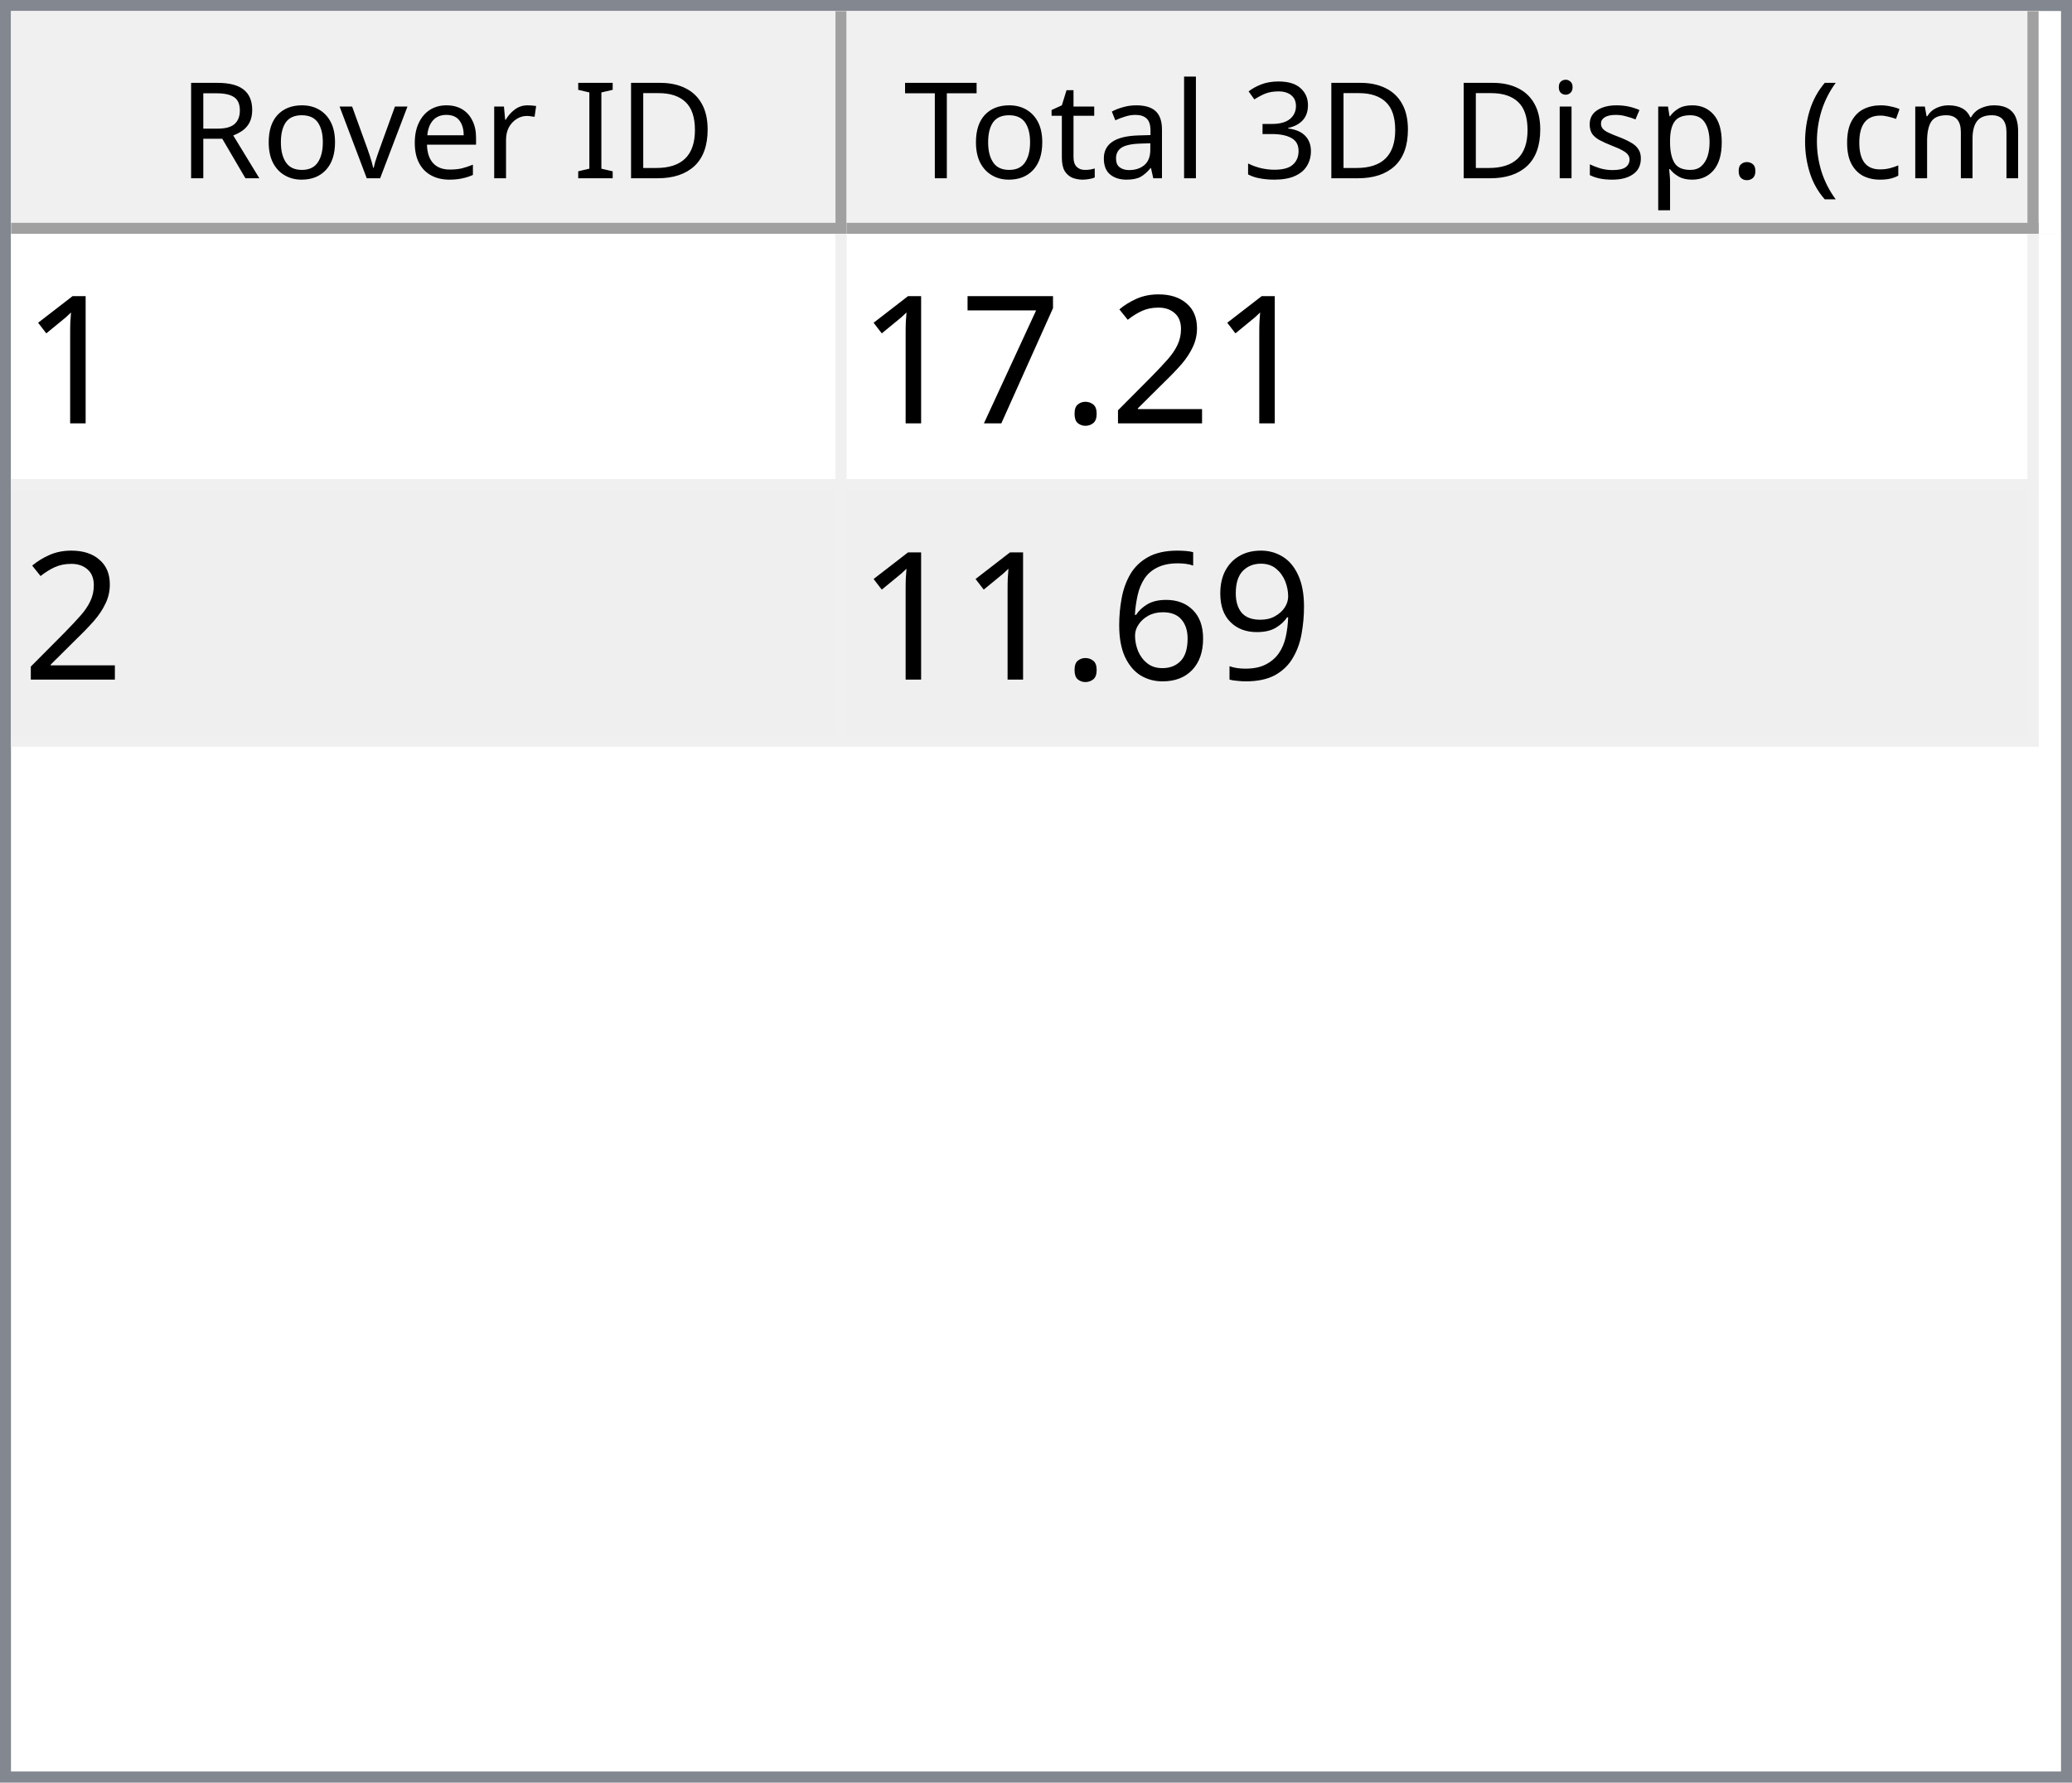
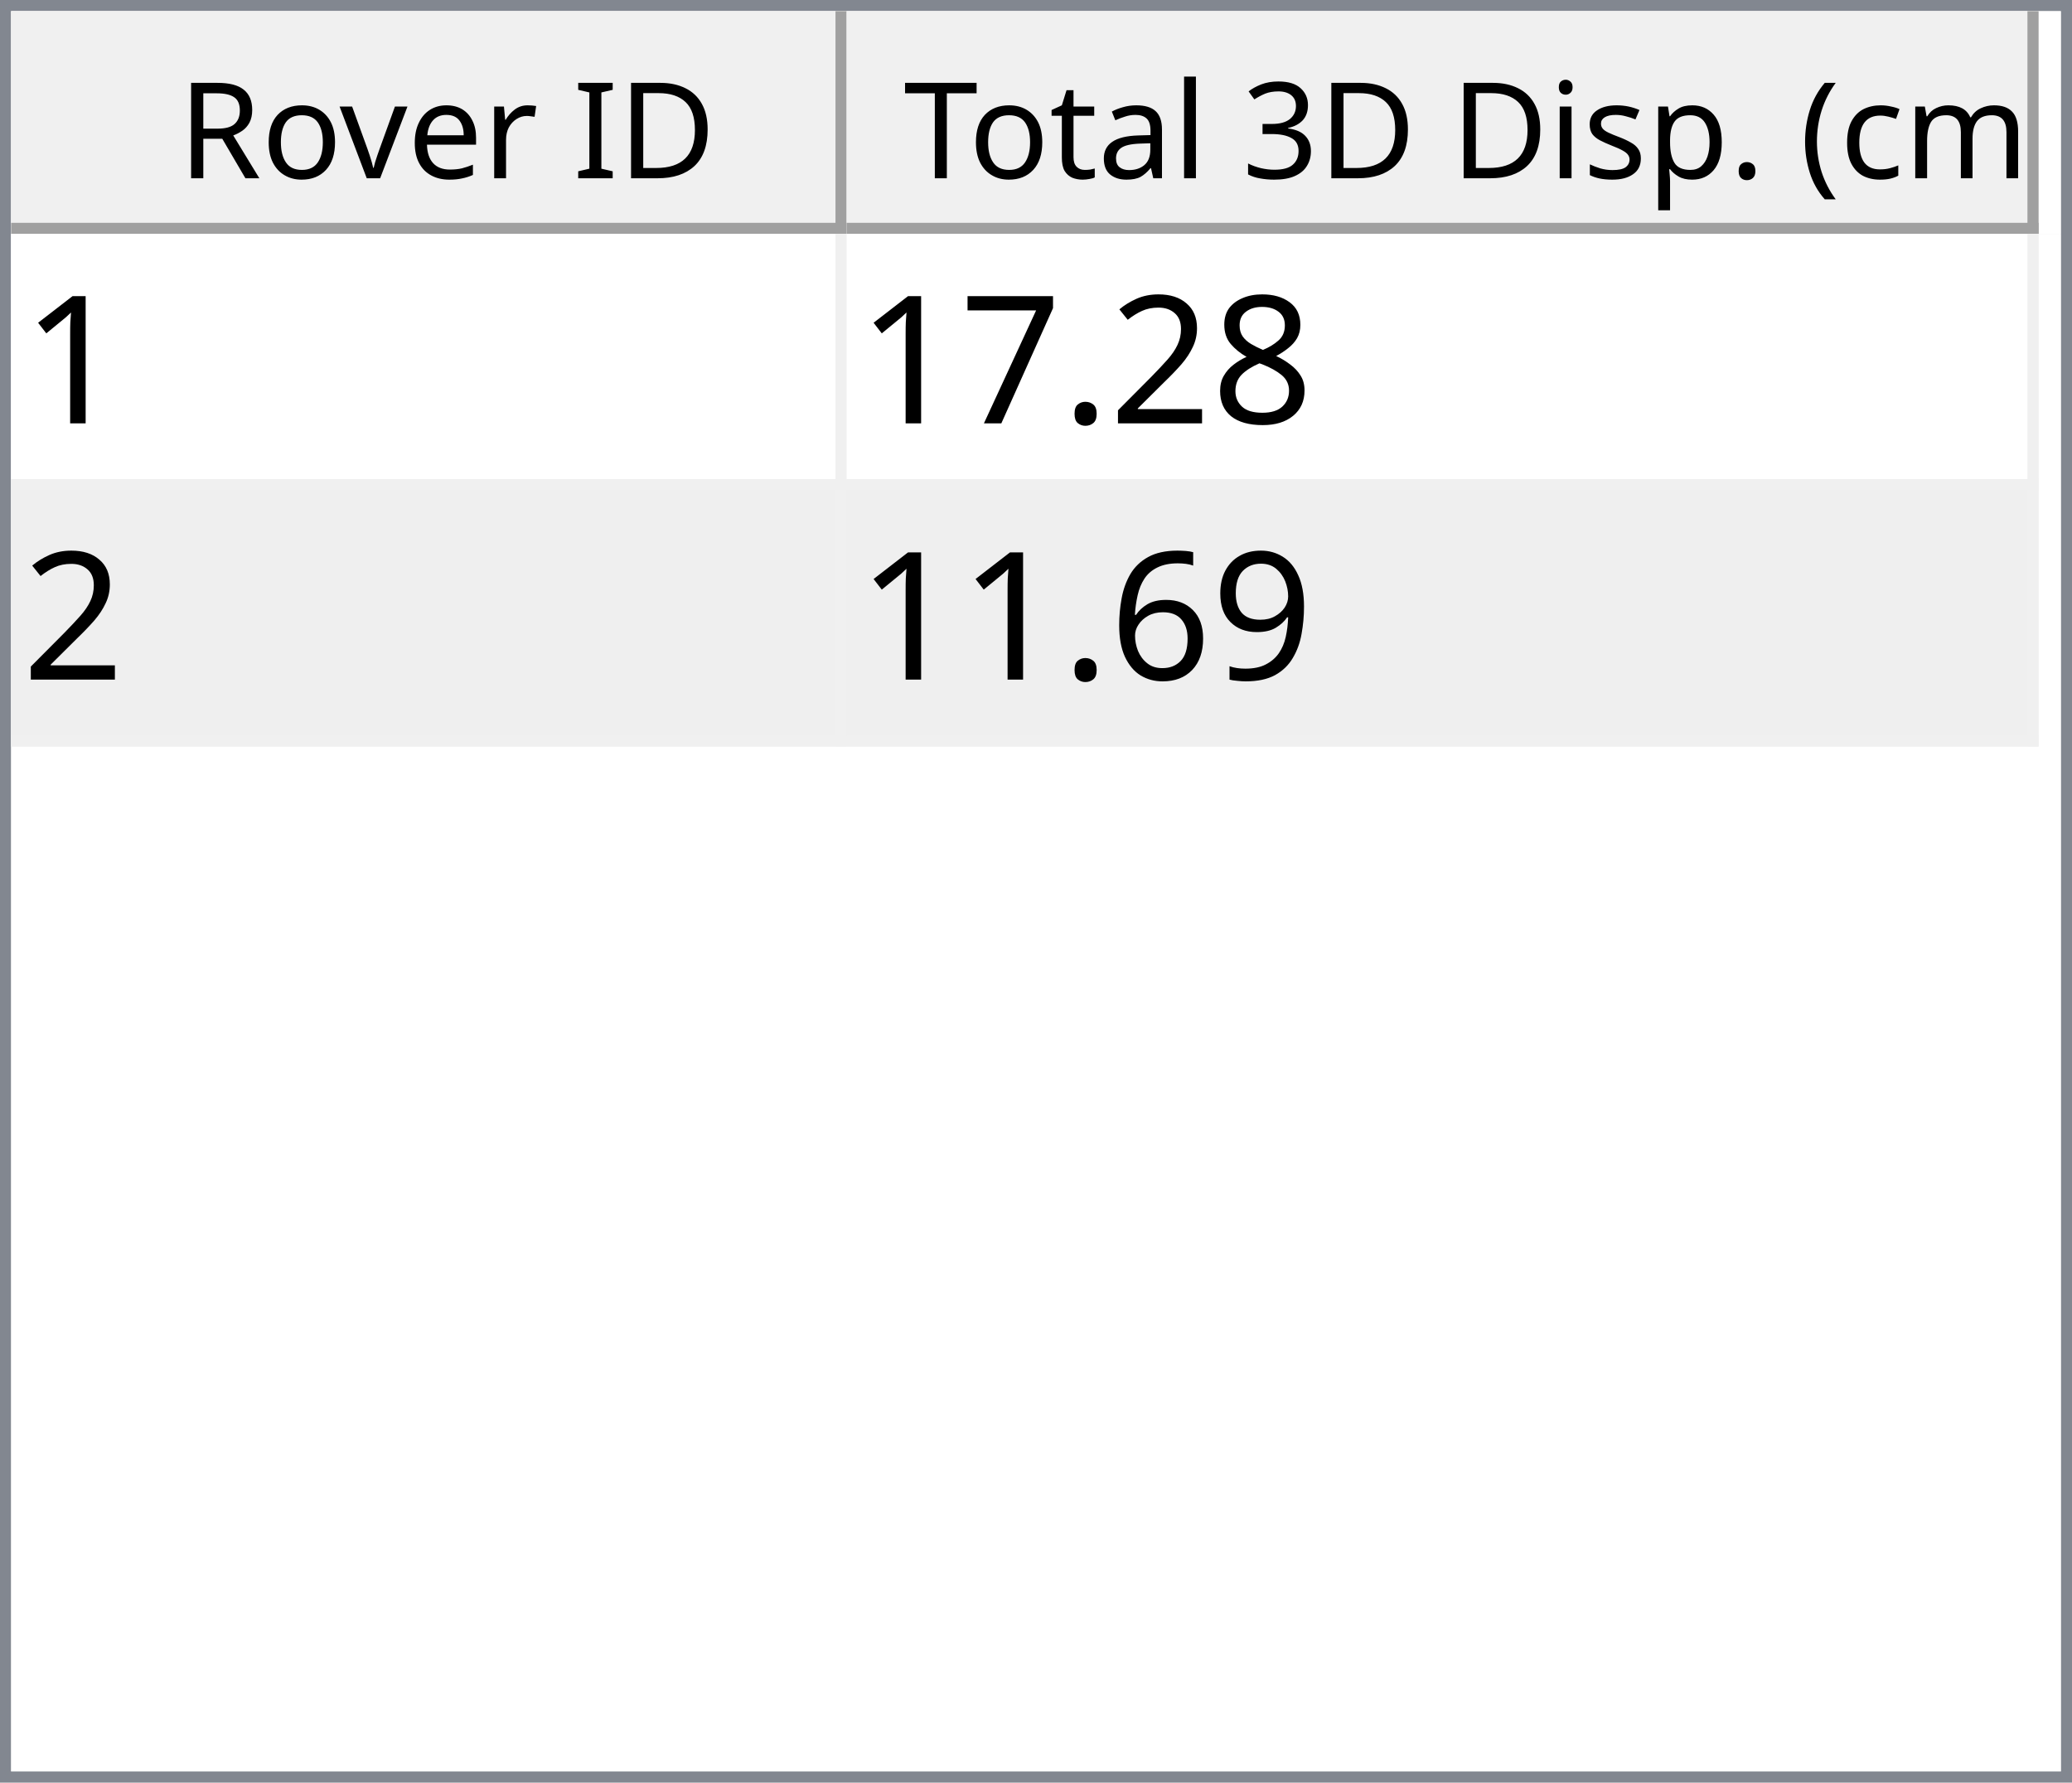
<svg xmlns="http://www.w3.org/2000/svg" style="fill-opacity:1; color-rendering:auto; color-interpolation:auto; text-rendering:auto; stroke:black; stroke-linecap:square; stroke-miterlimit:10; shape-rendering:auto; stroke-opacity:1; fill:black; stroke-dasharray:none; font-weight:normal; stroke-width:1; font-family:'Dialog'; font-style:normal; stroke-linejoin:miter; font-size:12px; stroke-dashoffset:0; image-rendering:auto;" width="186" height="160">
  <defs id="genericDefs" />
  <g>
    <defs id="defs1">
      <clipPath clipPathUnits="userSpaceOnUse" id="clipPath1">
        <path d="M0 0 L186 0 L186 160 L0 160 L0 0 Z" />
      </clipPath>
      <clipPath clipPathUnits="userSpaceOnUse" id="clipPath2">
        <path d="M0 0 L0 160 L186 160 L186 0 Z" />
      </clipPath>
      <clipPath clipPathUnits="userSpaceOnUse" id="clipPath3">
        <path d="M0 0 L0 20 L184 20 L184 0 Z" />
      </clipPath>
      <clipPath clipPathUnits="userSpaceOnUse" id="clipPath4">
        <path d="M0 0 L0 20 L75 20 L75 0 Z" />
      </clipPath>
      <clipPath clipPathUnits="userSpaceOnUse" id="clipPath5">
        <path d="M1 1 L1 19 L74 19 L74 1 Z" />
      </clipPath>
      <clipPath clipPathUnits="userSpaceOnUse" id="clipPath6">
        <path d="M0 0 L0 18 L73 18 L73 0 Z" />
      </clipPath>
      <clipPath clipPathUnits="userSpaceOnUse" id="clipPath7">
        <path d="M-0.5 -0.5 L-0.5 19.5 L74.5 19.5 L74.5 -0.5 Z" />
      </clipPath>
      <clipPath clipPathUnits="userSpaceOnUse" id="clipPath8">
        <path d="M0 0 L0 20 L107 20 L107 0 Z" />
      </clipPath>
      <clipPath clipPathUnits="userSpaceOnUse" id="clipPath9">
        <path d="M1 1 L1 19 L106 19 L106 1 Z" />
      </clipPath>
      <clipPath clipPathUnits="userSpaceOnUse" id="clipPath10">
        <path d="M0 0 L0 18 L105 18 L105 0 Z" />
      </clipPath>
      <clipPath clipPathUnits="userSpaceOnUse" id="clipPath11">
        <path d="M-0.5 -0.5 L-0.5 19.5 L106.5 19.5 L106.5 -0.5 Z" />
      </clipPath>
      <clipPath clipPathUnits="userSpaceOnUse" id="clipPath12">
        <path d="M0 0 L0 138 L184 138 L184 0 Z" />
      </clipPath>
      <clipPath clipPathUnits="userSpaceOnUse" id="clipPath13">
        <path d="M0 0 L0 46 L182 46 L182 0 Z" />
      </clipPath>
      <clipPath clipPathUnits="userSpaceOnUse" id="clipPath14">
        <path d="M-0.5 -0.5 L-0.5 45.5 L181.5 45.5 L181.5 -0.5 Z" />
      </clipPath>
      <clipPath clipPathUnits="userSpaceOnUse" id="clipPath15">
        <path d="M0 0 L0 22 L74 22 L74 0 Z" />
      </clipPath>
      <clipPath clipPathUnits="userSpaceOnUse" id="clipPath16">
        <path d="M0 0 L0 22 L106 22 L106 0 Z" />
      </clipPath>
      <font horiz-adv-x="64.551" id="font1">
        <font-face ascent="107.91" descent="25.098" units-per-em="100" style="font-style:normal; font-family:Segoe UI; font-weight:normal;" />
        <missing-glyph horiz-adv-x="64.551" d="M8.109 0 L8.109 68.266 L56.453 68.266 L56.453 0 L8.109 0 ZM15.328 7.234 L49.219 7.234 L49.219 61.031 L15.328 61.031 L15.328 7.234 Z" />
        <glyph unicode="D" horiz-adv-x="70.117" d="M9.188 0 L9.188 70.016 L28.516 70.016 Q65.531 70.016 65.531 35.891 Q65.531 19.672 55.25 9.836 Q44.969 0 27.734 0 L9.188 0 ZM17.391 62.594 L17.391 7.422 L27.828 7.422 Q41.609 7.422 49.273 14.797 Q56.938 22.172 56.938 35.688 Q56.938 62.594 28.328 62.594 L17.391 62.594 Z" />
        <glyph unicode="I" horiz-adv-x="26.611" d="M17.391 0 L9.188 0 L9.188 70.016 L17.391 70.016 L17.391 0 Z" />
        <glyph unicode=" " horiz-adv-x="27.393" d="" />
        <glyph unicode="r" horiz-adv-x="34.766" d="M34.188 41.891 Q32.078 43.5 28.125 43.5 Q23 43.5 19.555 38.672 Q16.109 33.844 16.109 25.484 L16.109 0 L8.109 0 L8.109 50 L16.109 50 L16.109 39.703 L16.312 39.703 Q18.016 44.969 21.531 47.922 Q25.047 50.875 29.391 50.875 Q32.516 50.875 34.188 50.203 L34.188 41.891 Z" />
        <glyph unicode="e" horiz-adv-x="52.295" d="M48.297 23 L12.984 23 Q13.188 14.656 17.484 10.109 Q21.781 5.562 29.297 5.562 Q37.75 5.562 44.828 11.141 L44.828 3.609 Q38.234 -1.172 27.391 -1.172 Q16.797 -1.172 10.742 5.641 Q4.688 12.453 4.688 24.812 Q4.688 36.469 11.305 43.82 Q17.922 51.172 27.734 51.172 Q37.547 51.172 42.922 44.828 Q48.297 38.484 48.297 27.203 L48.297 23 ZM40.094 29.781 Q40.047 36.719 36.75 40.578 Q33.453 44.438 27.594 44.438 Q21.922 44.438 17.969 40.383 Q14.016 36.328 13.094 29.781 L40.094 29.781 Z" />
        <glyph unicode="v" horiz-adv-x="47.9" d="M47.406 50 L27.484 0 L19.625 0 L0.688 50 L9.469 50 L22.172 13.672 Q23.578 9.672 23.922 6.688 L24.125 6.688 Q24.609 10.453 25.688 13.484 L38.969 50 L47.406 50 Z" />
        <glyph unicode="o" horiz-adv-x="58.594" d="M29 -1.172 Q17.922 -1.172 11.305 5.836 Q4.688 12.844 4.688 24.422 Q4.688 37.016 11.57 44.094 Q18.453 51.172 30.172 51.172 Q41.359 51.172 47.633 44.289 Q53.906 37.406 53.906 25.203 Q53.906 13.234 47.141 6.031 Q40.375 -1.172 29 -1.172 ZM29.594 44.438 Q21.875 44.438 17.383 39.188 Q12.891 33.938 12.891 24.703 Q12.891 15.828 17.43 10.695 Q21.969 5.562 29.594 5.562 Q37.359 5.562 41.531 10.594 Q45.703 15.625 45.703 24.906 Q45.703 34.281 41.531 39.359 Q37.359 44.438 29.594 44.438 Z" />
        <glyph unicode="R" horiz-adv-x="59.814" d="M59.375 0 L49.609 0 L37.891 19.625 Q36.281 22.359 34.766 24.289 Q33.25 26.219 31.664 27.438 Q30.078 28.656 28.25 29.219 Q26.422 29.781 24.125 29.781 L17.391 29.781 L17.391 0 L9.188 0 L9.188 70.016 L30.078 70.016 Q34.672 70.016 38.555 68.867 Q42.438 67.719 45.289 65.375 Q48.141 63.031 49.758 59.547 Q51.375 56.062 51.375 51.375 Q51.375 47.703 50.273 44.656 Q49.172 41.609 47.148 39.211 Q45.125 36.812 42.266 35.133 Q39.406 33.453 35.844 32.516 L35.844 32.328 Q37.594 31.547 38.891 30.547 Q40.188 29.547 41.359 28.18 Q42.531 26.812 43.68 25.078 Q44.828 23.344 46.234 21.047 L59.375 0 ZM17.391 62.594 L17.391 37.203 L28.516 37.203 Q31.594 37.203 34.203 38.133 Q36.812 39.062 38.719 40.797 Q40.625 42.531 41.703 45.047 Q42.781 47.562 42.781 50.688 Q42.781 56.297 39.141 59.445 Q35.5 62.594 28.609 62.594 L17.391 62.594 Z" />
        <glyph unicode=")" horiz-adv-x="30.176" d="M8.297 -15.922 L1.172 -15.922 Q16.406 2.344 16.406 26.812 Q16.406 51.469 1.078 70.016 L8.297 70.016 Q23.531 52.156 23.531 26.703 Q23.531 1.375 8.297 -15.922 Z" />
        <glyph unicode="m" horiz-adv-x="86.133" d="M79.109 0 L71.094 0 L71.094 28.719 Q71.094 37.016 68.531 40.727 Q65.969 44.438 59.906 44.438 Q54.781 44.438 51.195 39.75 Q47.609 35.062 47.609 28.516 L47.609 0 L39.594 0 L39.594 29.688 Q39.594 44.438 28.219 44.438 Q22.953 44.438 19.531 40.016 Q16.109 35.594 16.109 28.516 L16.109 0 L8.109 0 L8.109 50 L16.109 50 L16.109 42.094 L16.312 42.094 Q21.625 51.172 31.844 51.172 Q36.969 51.172 40.773 48.312 Q44.578 45.453 46 40.828 Q51.562 51.172 62.594 51.172 Q79.109 51.172 79.109 30.812 L79.109 0 Z" />
        <glyph unicode="c" horiz-adv-x="46.191" d="M42.188 2.297 Q36.422 -1.172 28.516 -1.172 Q17.828 -1.172 11.258 5.789 Q4.688 12.75 4.688 23.828 Q4.688 36.188 11.766 43.68 Q18.844 51.172 30.672 51.172 Q37.25 51.172 42.281 48.734 L42.281 40.531 Q36.719 44.438 30.375 44.438 Q22.703 44.438 17.797 38.945 Q12.891 33.453 12.891 24.516 Q12.891 15.719 17.508 10.641 Q22.125 5.562 29.891 5.562 Q36.422 5.562 42.188 9.906 L42.188 2.297 Z" />
        <glyph unicode="(" horiz-adv-x="30.176" d="M29.109 -15.922 L21.969 -15.922 Q6.844 1.375 6.844 26.703 Q6.844 52.156 21.969 70.016 L29.203 70.016 Q13.875 51.469 13.875 26.812 Q13.875 2.344 29.109 -15.922 Z" />
        <glyph unicode="." horiz-adv-x="21.68" d="M10.891 -1.078 Q8.641 -1.078 7.055 0.539 Q5.469 2.156 5.469 4.391 Q5.469 6.641 7.055 8.273 Q8.641 9.906 10.891 9.906 Q13.188 9.906 14.797 8.273 Q16.406 6.641 16.406 4.391 Q16.406 2.156 14.797 0.539 Q13.188 -1.078 10.891 -1.078 Z" />
        <glyph unicode="p" horiz-adv-x="58.789" d="M16.312 7.234 L16.109 7.234 L16.109 -23 L8.109 -23 L8.109 50 L16.109 50 L16.109 41.219 L16.312 41.219 Q22.219 51.172 33.594 51.172 Q43.266 51.172 48.688 44.461 Q54.109 37.75 54.109 26.469 Q54.109 13.922 48 6.375 Q41.891 -1.172 31.297 -1.172 Q21.578 -1.172 16.312 7.234 ZM16.109 27.391 L16.109 20.406 Q16.109 14.203 20.141 9.883 Q24.172 5.562 30.375 5.562 Q37.641 5.562 41.773 11.133 Q45.906 16.703 45.906 26.609 Q45.906 34.969 42.047 39.703 Q38.188 44.438 31.594 44.438 Q24.609 44.438 20.359 39.578 Q16.109 34.719 16.109 27.391 Z" />
        <glyph unicode="s" horiz-adv-x="42.432" d="M5.078 1.812 L5.078 10.406 Q11.625 5.562 19.484 5.562 Q30.031 5.562 30.031 12.594 Q30.031 14.594 29.125 15.992 Q28.219 17.391 26.68 18.461 Q25.141 19.531 23.07 20.383 Q21 21.234 18.609 22.172 Q15.281 23.484 12.766 24.828 Q10.25 26.172 8.57 27.859 Q6.891 29.547 6.031 31.695 Q5.172 33.844 5.172 36.719 Q5.172 40.234 6.789 42.945 Q8.406 45.656 11.086 47.484 Q13.766 49.312 17.211 50.242 Q20.656 51.172 24.312 51.172 Q30.812 51.172 35.938 48.922 L35.938 40.828 Q30.422 44.438 23.25 44.438 Q21 44.438 19.195 43.922 Q17.391 43.406 16.094 42.477 Q14.797 41.547 14.086 40.258 Q13.375 38.969 13.375 37.406 Q13.375 35.453 14.086 34.133 Q14.797 32.812 16.164 31.789 Q17.531 30.766 19.484 29.938 Q21.438 29.109 23.922 28.125 Q27.25 26.859 29.883 25.516 Q32.516 24.172 34.375 22.484 Q36.234 20.797 37.234 18.602 Q38.234 16.406 38.234 13.375 Q38.234 9.672 36.602 6.938 Q34.969 4.203 32.234 2.398 Q29.5 0.594 25.93 -0.289 Q22.359 -1.172 18.453 -1.172 Q10.75 -1.172 5.078 1.812 Z" />
        <glyph unicode="i" horiz-adv-x="24.219" d="M12.203 62.703 Q10.062 62.703 8.547 64.164 Q7.031 65.625 7.031 67.875 Q7.031 70.125 8.547 71.609 Q10.062 73.094 12.203 73.094 Q14.406 73.094 15.945 71.609 Q17.484 70.125 17.484 67.875 Q17.484 65.719 15.945 64.211 Q14.406 62.703 12.203 62.703 ZM16.109 0 L8.109 0 L8.109 50 L16.109 50 L16.109 0 Z" />
        <glyph unicode="3" horiz-adv-x="53.906" d="M46.531 19.828 Q46.531 15.094 44.75 11.211 Q42.969 7.328 39.719 4.57 Q36.469 1.812 31.93 0.297 Q27.391 -1.219 21.922 -1.219 Q11.922 -1.219 6 2.594 L6 11.188 Q13.094 5.609 22.219 5.609 Q25.875 5.609 28.828 6.539 Q31.781 7.469 33.906 9.227 Q36.031 10.984 37.18 13.477 Q38.328 15.969 38.328 19.094 Q38.328 32.812 18.797 32.812 L12.984 32.812 L12.984 39.594 L18.5 39.594 Q35.797 39.594 35.797 52.484 Q35.797 64.406 22.609 64.406 Q15.188 64.406 8.688 59.422 L8.688 67.188 Q15.375 71.188 24.609 71.188 Q29 71.188 32.57 69.969 Q36.141 68.75 38.68 66.555 Q41.219 64.359 42.609 61.281 Q44 58.203 44 54.5 Q44 40.672 30.031 36.719 L30.031 36.531 Q33.594 36.141 36.625 34.797 Q39.656 33.453 41.852 31.305 Q44.047 29.156 45.289 26.25 Q46.531 23.344 46.531 19.828 Z" />
        <glyph unicode="l" horiz-adv-x="24.219" d="M16.109 0 L8.109 0 L8.109 74.031 L16.109 74.031 L16.109 0 Z" />
        <glyph unicode="a" horiz-adv-x="50.879" d="M43.891 0 L35.891 0 L35.891 7.812 L35.688 7.812 Q30.469 -1.172 20.312 -1.172 Q12.844 -1.172 8.617 2.781 Q4.391 6.734 4.391 13.281 Q4.391 27.297 20.906 29.594 L35.891 31.688 Q35.891 44.438 25.594 44.438 Q16.547 44.438 9.281 38.281 L9.281 46.484 Q16.656 51.172 26.266 51.172 Q43.891 51.172 43.891 32.516 L43.891 0 ZM35.891 25.297 L23.828 23.641 Q18.266 22.859 15.43 20.875 Q12.594 18.891 12.594 13.875 Q12.594 10.203 15.211 7.883 Q17.828 5.562 22.172 5.562 Q28.125 5.562 32.008 9.742 Q35.891 13.922 35.891 20.312 L35.891 25.297 Z" />
        <glyph unicode="t" horiz-adv-x="33.887" d="M31.297 0.484 Q28.469 -1.078 23.828 -1.078 Q10.688 -1.078 10.688 13.578 L10.688 43.172 L2.094 43.172 L2.094 50 L10.688 50 L10.688 62.203 L18.703 64.797 L18.703 50 L31.297 50 L31.297 43.172 L18.703 43.172 L18.703 14.984 Q18.703 9.969 20.414 7.82 Q22.125 5.672 26.078 5.672 Q29.109 5.672 31.297 7.328 L31.297 0.484 Z" />
        <glyph unicode="T" horiz-adv-x="52.393" d="M50.594 62.594 L30.375 62.594 L30.375 0 L22.172 0 L22.172 62.594 L2 62.594 L2 70.016 L50.594 70.016 L50.594 62.594 Z" />
      </font>
      <font horiz-adv-x="75.0" id="font2">
        <font-face ascent="100.537" descent="21.973" units-per-em="100" style="font-style:normal; font-family:sans-serif; font-weight:normal;" />
        <missing-glyph horiz-adv-x="75.0" d="M12.5 0 L12.5 62.5 L62.5 62.5 L62.5 0 L12.5 0 ZM14.062 1.562 L60.938 1.562 L60.938 60.938 L14.062 60.938 L14.062 1.562 Z" />
        <glyph unicode="1" horiz-adv-x="55.615" d="M37.25 0 L28.469 0 L28.469 56 Q25.297 52.984 20.141 49.953 Q14.984 46.922 10.891 45.406 L10.891 53.906 Q18.266 57.375 23.781 62.305 Q29.297 67.234 31.594 71.875 L37.25 71.875 L37.25 0 Z" />
+         <glyph unicode="8" horiz-adv-x="55.615" d="M17.672 38.812 Q12.203 40.828 9.57 44.539 Q6.938 48.25 6.938 53.422 Q6.938 61.234 12.555 66.555 Q18.172 71.875 27.484 71.875 Q36.859 71.875 42.578 66.43 Q48.297 60.984 48.297 53.172 Q48.297 48.188 45.68 44.508 Q43.062 40.828 37.75 38.812 Q44.344 36.672 47.781 31.883 Q51.219 27.094 51.219 20.453 Q51.219 11.281 44.727 5.031 Q38.234 -1.219 27.641 -1.219 Q17.047 -1.219 10.547 5.055 Q4.047 11.328 4.047 20.703 Q4.047 27.688 7.594 32.398 Q11.141 37.109 17.672 38.812 ZM15.922 53.719 Q15.922 48.641 19.195 45.414 Q22.469 42.188 27.688 42.188 Q32.766 42.188 36.016 45.383 Q39.266 48.578 39.266 53.219 Q39.266 58.062 35.914 61.359 Q32.562 64.656 27.594 64.656 Q22.562 64.656 19.242 61.43 Q15.922 58.203 15.922 53.719 ZM13.094 20.656 Q13.094 16.891 14.875 13.375 Q16.656 9.859 20.172 7.93 Q23.688 6 27.734 6 Q34.031 6 38.133 10.055 Q42.234 14.109 42.234 20.359 Q42.234 26.703 38.016 30.859 Q33.797 35.016 27.438 35.016 Q21.234 35.016 17.164 30.914 Q13.094 26.812 13.094 20.656 Z" />
        <glyph unicode="2" horiz-adv-x="55.615" d="M50.344 8.453 L50.344 0 L3.031 0 Q2.938 3.172 4.047 6.109 Q5.859 10.938 9.836 15.625 Q13.812 20.312 21.344 26.469 Q33.016 36.031 37.117 41.625 Q41.219 47.219 41.219 52.203 Q41.219 57.422 37.477 61.008 Q33.734 64.594 27.734 64.594 Q21.391 64.594 17.578 60.789 Q13.766 56.984 13.719 50.25 L4.688 51.172 Q5.609 61.281 11.664 66.578 Q17.719 71.875 27.938 71.875 Q38.234 71.875 44.242 66.164 Q50.25 60.453 50.25 52 Q50.25 47.703 48.492 43.555 Q46.734 39.406 42.656 34.812 Q38.578 30.219 29.109 22.219 Q21.188 15.578 18.945 13.211 Q16.703 10.844 15.234 8.453 L50.344 8.453 Z" />
        <glyph unicode="." horiz-adv-x="27.783" d="M9.078 0 L9.078 10.016 L19.094 10.016 L19.094 0 L9.078 0 Z" />
        <glyph unicode="7" horiz-adv-x="55.615" d="M4.734 62.203 L4.734 70.656 L51.078 70.656 L51.078 63.812 Q44.234 56.547 37.523 44.484 Q30.812 32.422 27.156 19.672 Q24.516 10.688 23.781 0 L14.75 0 Q14.891 8.453 18.062 20.414 Q21.234 32.375 27.172 43.484 Q33.109 54.594 39.797 62.203 L4.734 62.203 Z" />
        <glyph unicode="9" horiz-adv-x="55.615" d="M5.469 16.547 L13.922 17.328 Q14.984 11.375 18.016 8.688 Q21.047 6 25.781 6 Q29.828 6 32.883 7.859 Q35.938 9.719 37.891 12.82 Q39.844 15.922 41.164 21.195 Q42.484 26.469 42.484 31.938 Q42.484 32.516 42.438 33.688 Q39.797 29.5 35.234 26.883 Q30.672 24.266 25.344 24.266 Q16.453 24.266 10.305 30.711 Q4.156 37.156 4.156 47.703 Q4.156 58.594 10.578 65.234 Q17 71.875 26.656 71.875 Q33.641 71.875 39.43 68.117 Q45.219 64.359 48.219 57.398 Q51.219 50.438 51.219 37.25 Q51.219 23.531 48.242 15.406 Q45.266 7.281 39.383 3.031 Q33.5 -1.219 25.594 -1.219 Q17.188 -1.219 11.867 3.445 Q6.547 8.109 5.469 16.547 ZM41.453 48.141 Q41.453 55.719 37.43 60.156 Q33.406 64.594 27.734 64.594 Q21.875 64.594 17.531 59.812 Q13.188 55.031 13.188 47.406 Q13.188 40.578 17.312 36.305 Q21.438 32.031 27.484 32.031 Q33.594 32.031 37.523 36.305 Q41.453 40.578 41.453 48.141 Z" />
        <glyph unicode="6" horiz-adv-x="55.615" d="M49.75 54.047 L41.016 53.375 Q39.844 58.547 37.703 60.891 Q34.125 64.656 28.906 64.656 Q24.703 64.656 21.531 62.312 Q17.391 59.281 14.992 53.469 Q12.594 47.656 12.5 36.922 Q15.672 41.75 20.266 44.094 Q24.859 46.438 29.891 46.438 Q38.672 46.438 44.852 39.969 Q51.031 33.5 51.031 23.25 Q51.031 16.5 48.125 10.719 Q45.219 4.938 40.141 1.859 Q35.062 -1.219 28.609 -1.219 Q17.625 -1.219 10.695 6.859 Q3.766 14.938 3.766 33.5 Q3.766 54.25 11.422 63.672 Q18.109 71.875 29.438 71.875 Q37.891 71.875 43.289 67.141 Q48.688 62.406 49.75 54.047 ZM13.875 23.188 Q13.875 18.656 15.797 14.508 Q17.719 10.359 21.188 8.18 Q24.656 6 28.469 6 Q34.031 6 38.039 10.492 Q42.047 14.984 42.047 22.703 Q42.047 30.125 38.086 34.398 Q34.125 38.672 28.125 38.672 Q22.172 38.672 18.023 34.398 Q13.875 30.125 13.875 23.188 Z" />
      </font>
    </defs>
    <g style="fill:white; stroke:white;">
      <rect x="0" y="0" width="186" style="clip-path:url(#clipPath1); stroke:none;" height="160" />
    </g>
    <g style="fill:white; text-rendering:optimizeSpeed; color-rendering:optimizeSpeed; image-rendering:optimizeSpeed; shape-rendering:crispEdges; stroke:white; color-interpolation:sRGB;">
      <rect x="0" width="186" height="160" y="0" style="stroke:none;" />
      <path style="stroke:none;" d="M0 160 L186 160 L186 0 L0 0 Z" />
    </g>
    <g style="fill:rgb(240,240,240); font-family:'Segoe UI'; stroke:rgb(240,240,240);">
      <rect x="0" y="0" width="186" style="clip-path:url(#clipPath2); stroke:none;" height="160" />
    </g>
    <g style="fill:rgb(130,135,144); font-family:'Segoe UI'; stroke:rgb(130,135,144);">
      <path d="M0 0 L186 0 L186 160 L0 160 L0 0 ZM1 1 L185 1 L185 159 L1 159 L1 1 Z" style="fill-rule:evenodd; clip-path:url(#clipPath2); stroke:none;" />
    </g>
    <g style="fill:white; font-family:'Segoe UI'; stroke:white;" transform="translate(1,1)">
      <rect x="0" y="0" width="184" style="clip-path:url(#clipPath3); stroke:none;" height="20" />
    </g>
    <g style="fill:rgb(240,240,240); font-family:'Segoe UI'; stroke:rgb(240,240,240);" transform="translate(1,1)">
      <rect x="0" y="0" width="75" style="clip-path:url(#clipPath4); stroke:none;" height="20" />
    </g>
    <g style="font-family:'Segoe UI';" transform="translate(2,2)">
      <text x="14" xml:space="preserve" y="14" style="clip-path:url(#clipPath6); stroke:none;">Rover ID</text>
    </g>
    <g style="fill:rgb(160,160,160); font-family:'Segoe UI'; stroke:rgb(160,160,160); stroke-linejoin:bevel;" transform="translate(1.5,1.5)">
      <line x1="74" x2="74" y1="0" style="fill:none; clip-path:url(#clipPath7);" y2="19" />
    </g>
    <g style="fill:rgb(160,160,160); font-family:'Segoe UI'; stroke:rgb(160,160,160); stroke-linejoin:bevel;" transform="matrix(1,0,0,1,1,1) translate(0.5,0.5)">
      <line x1="0" x2="74" y1="19" style="fill:none; clip-path:url(#clipPath7);" y2="19" />
    </g>
    <g style="fill:rgb(240,240,240); font-family:'Segoe UI'; stroke:rgb(240,240,240);" transform="translate(76,1)">
      <rect x="0" y="0" width="107" style="clip-path:url(#clipPath8); stroke:none;" height="20" />
    </g>
    <g style="font-family:'Segoe UI';" transform="translate(77,2)">
      <text x="1" xml:space="preserve" y="14" style="clip-path:url(#clipPath10); stroke:none;"> Total 3D Disp. (cm)</text>
    </g>
    <g style="fill:rgb(160,160,160); font-family:'Segoe UI'; stroke:rgb(160,160,160); stroke-linejoin:bevel;" transform="translate(76.5,1.5)">
      <line x1="106" x2="106" y1="0" style="fill:none; clip-path:url(#clipPath11);" y2="19" />
    </g>
    <g style="fill:rgb(160,160,160); font-family:'Segoe UI'; stroke:rgb(160,160,160); stroke-linejoin:bevel;" transform="matrix(1,0,0,1,76,1) translate(0.5,0.5)">
      <line x1="0" x2="106" y1="19" style="fill:none; clip-path:url(#clipPath11);" y2="19" />
    </g>
    <g style="fill:white; font-family:'Segoe UI'; stroke:white;" transform="translate(1,21)">
      <rect x="0" y="0" width="184" style="clip-path:url(#clipPath12); stroke:none;" height="138" />
    </g>
    <g style="fill:rgb(240,240,240); font-size:16px; font-family:sans-serif; stroke:rgb(240,240,240);" transform="translate(1,21)">
      <rect x="0" y="0" width="182" style="clip-path:url(#clipPath13); stroke:none;" height="46" />
      <line transform="translate(0.5,0.5)" x1="0" x2="181" y1="22" style="clip-path:url(#clipPath14); fill:none; stroke-linejoin:bevel;" y2="22" />
    </g>
    <g transform="matrix(1,0,0,1,1,21) translate(0.5,0.5)" style="fill:rgb(240,240,240); font-size:16px; font-family:sans-serif; stroke:rgb(240,240,240); stroke-linejoin:bevel;">
      <line x1="0" x2="181" y1="45" style="fill:none; clip-path:url(#clipPath14);" y2="45" />
    </g>
    <g transform="matrix(1,0,0,1,1,21) translate(0.5,0.5)" style="fill:rgb(240,240,240); font-size:16px; font-family:sans-serif; stroke:rgb(240,240,240); stroke-linejoin:bevel;">
      <line x1="74" x2="74" y1="0" style="fill:none; clip-path:url(#clipPath14);" y2="45" />
    </g>
    <g transform="matrix(1,0,0,1,1,21) translate(0.5,0.5)" style="fill:rgb(240,240,240); font-size:16px; font-family:sans-serif; stroke:rgb(240,240,240); stroke-linejoin:bevel;">
      <line x1="181" x2="181" y1="0" style="fill:none; clip-path:url(#clipPath14);" y2="45" />
    </g>
    <g style="fill:white; font-size:16px; font-family:sans-serif; stroke:white;" transform="matrix(1,0,0,1,1,21)">
      <rect x="0" y="0" width="74" style="clip-path:url(#clipPath15); stroke:none;" height="22" />
      <text x="1" y="17" style="fill:black; clip-path:url(#clipPath15); stroke:none;" xml:space="preserve">1</text>
    </g>
    <g style="fill:white; font-size:16px; font-family:sans-serif; stroke:white;" transform="matrix(1,0,0,1,1,21) translate(75,0)">
      <rect x="0" y="0" width="106" style="clip-path:url(#clipPath16); stroke:none;" height="22" />
-       <text x="1" y="17" style="fill:black; clip-path:url(#clipPath16); stroke:none;" xml:space="preserve">17.21</text>
+       <text x="1" y="17" style="fill:black; clip-path:url(#clipPath16); stroke:none;" xml:space="preserve">17.28</text>
    </g>
    <g style="fill:rgb(239,239,239); font-size:16px; font-family:sans-serif; stroke:rgb(239,239,239);" transform="matrix(1,0,0,1,1,21) translate(0,23)">
      <rect x="0" y="0" width="74" style="clip-path:url(#clipPath15); stroke:none;" height="22" />
      <text x="1" y="17" style="fill:black; clip-path:url(#clipPath15); stroke:none;" xml:space="preserve">2</text>
    </g>
    <g style="fill:rgb(239,239,239); font-size:16px; font-family:sans-serif; stroke:rgb(239,239,239);" transform="matrix(1,0,0,1,1,21) translate(75,23)">
      <rect x="0" y="0" width="106" style="clip-path:url(#clipPath16); stroke:none;" height="22" />
      <text x="1" y="17" style="fill:black; clip-path:url(#clipPath16); stroke:none;" xml:space="preserve">11.69</text>
    </g>
  </g>
</svg>
